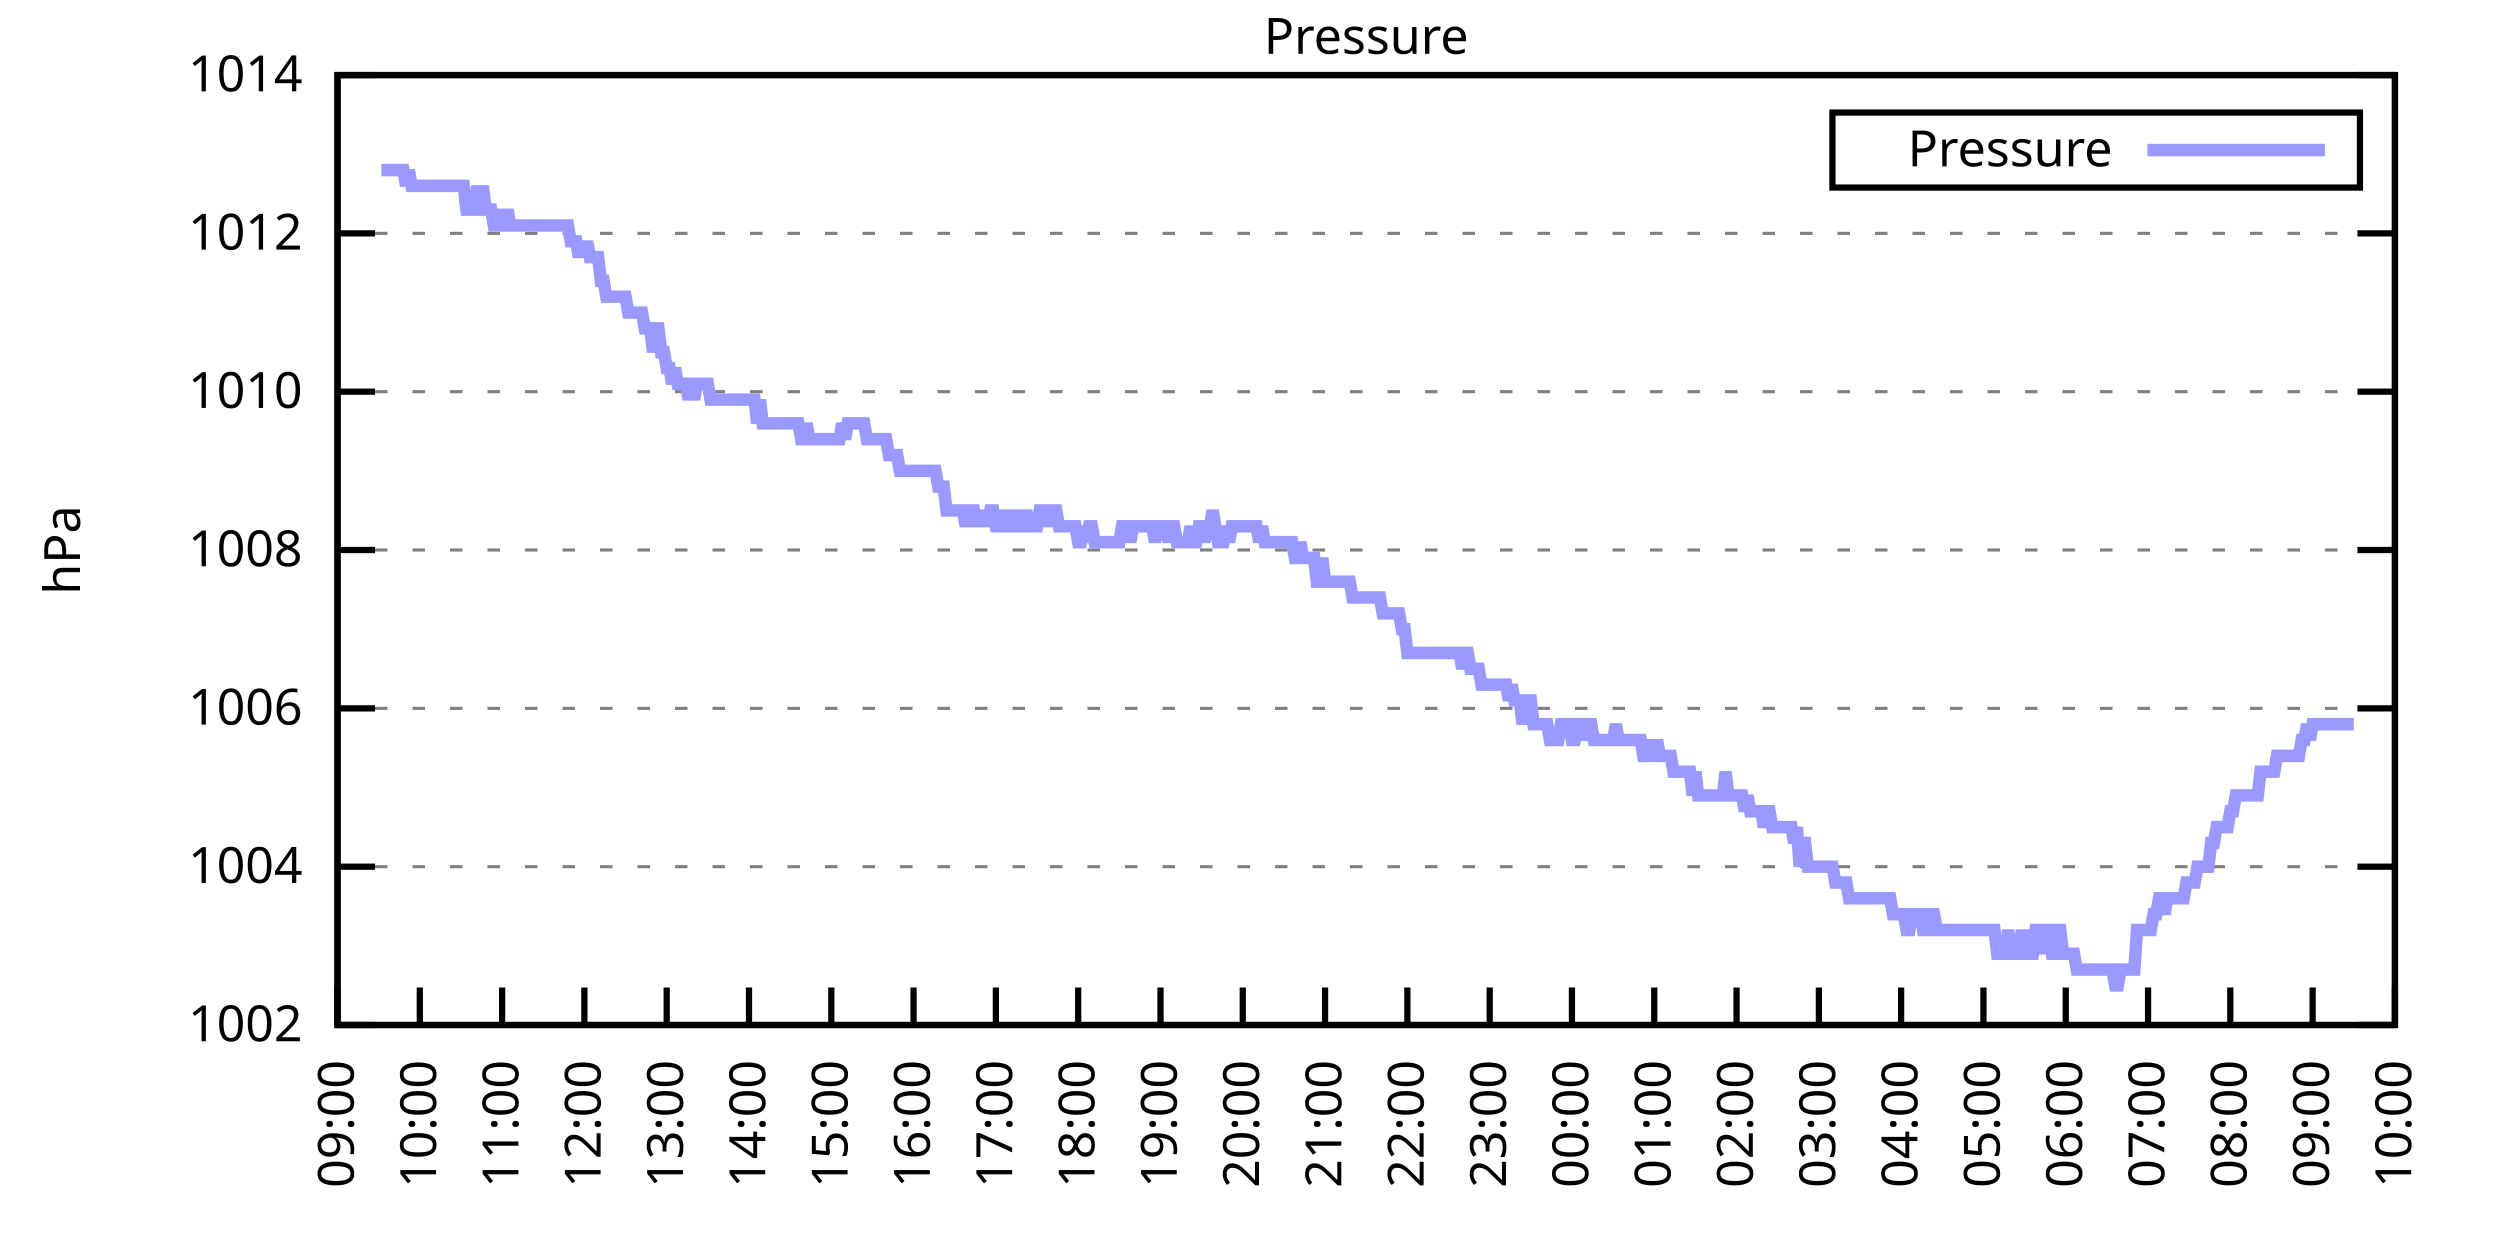
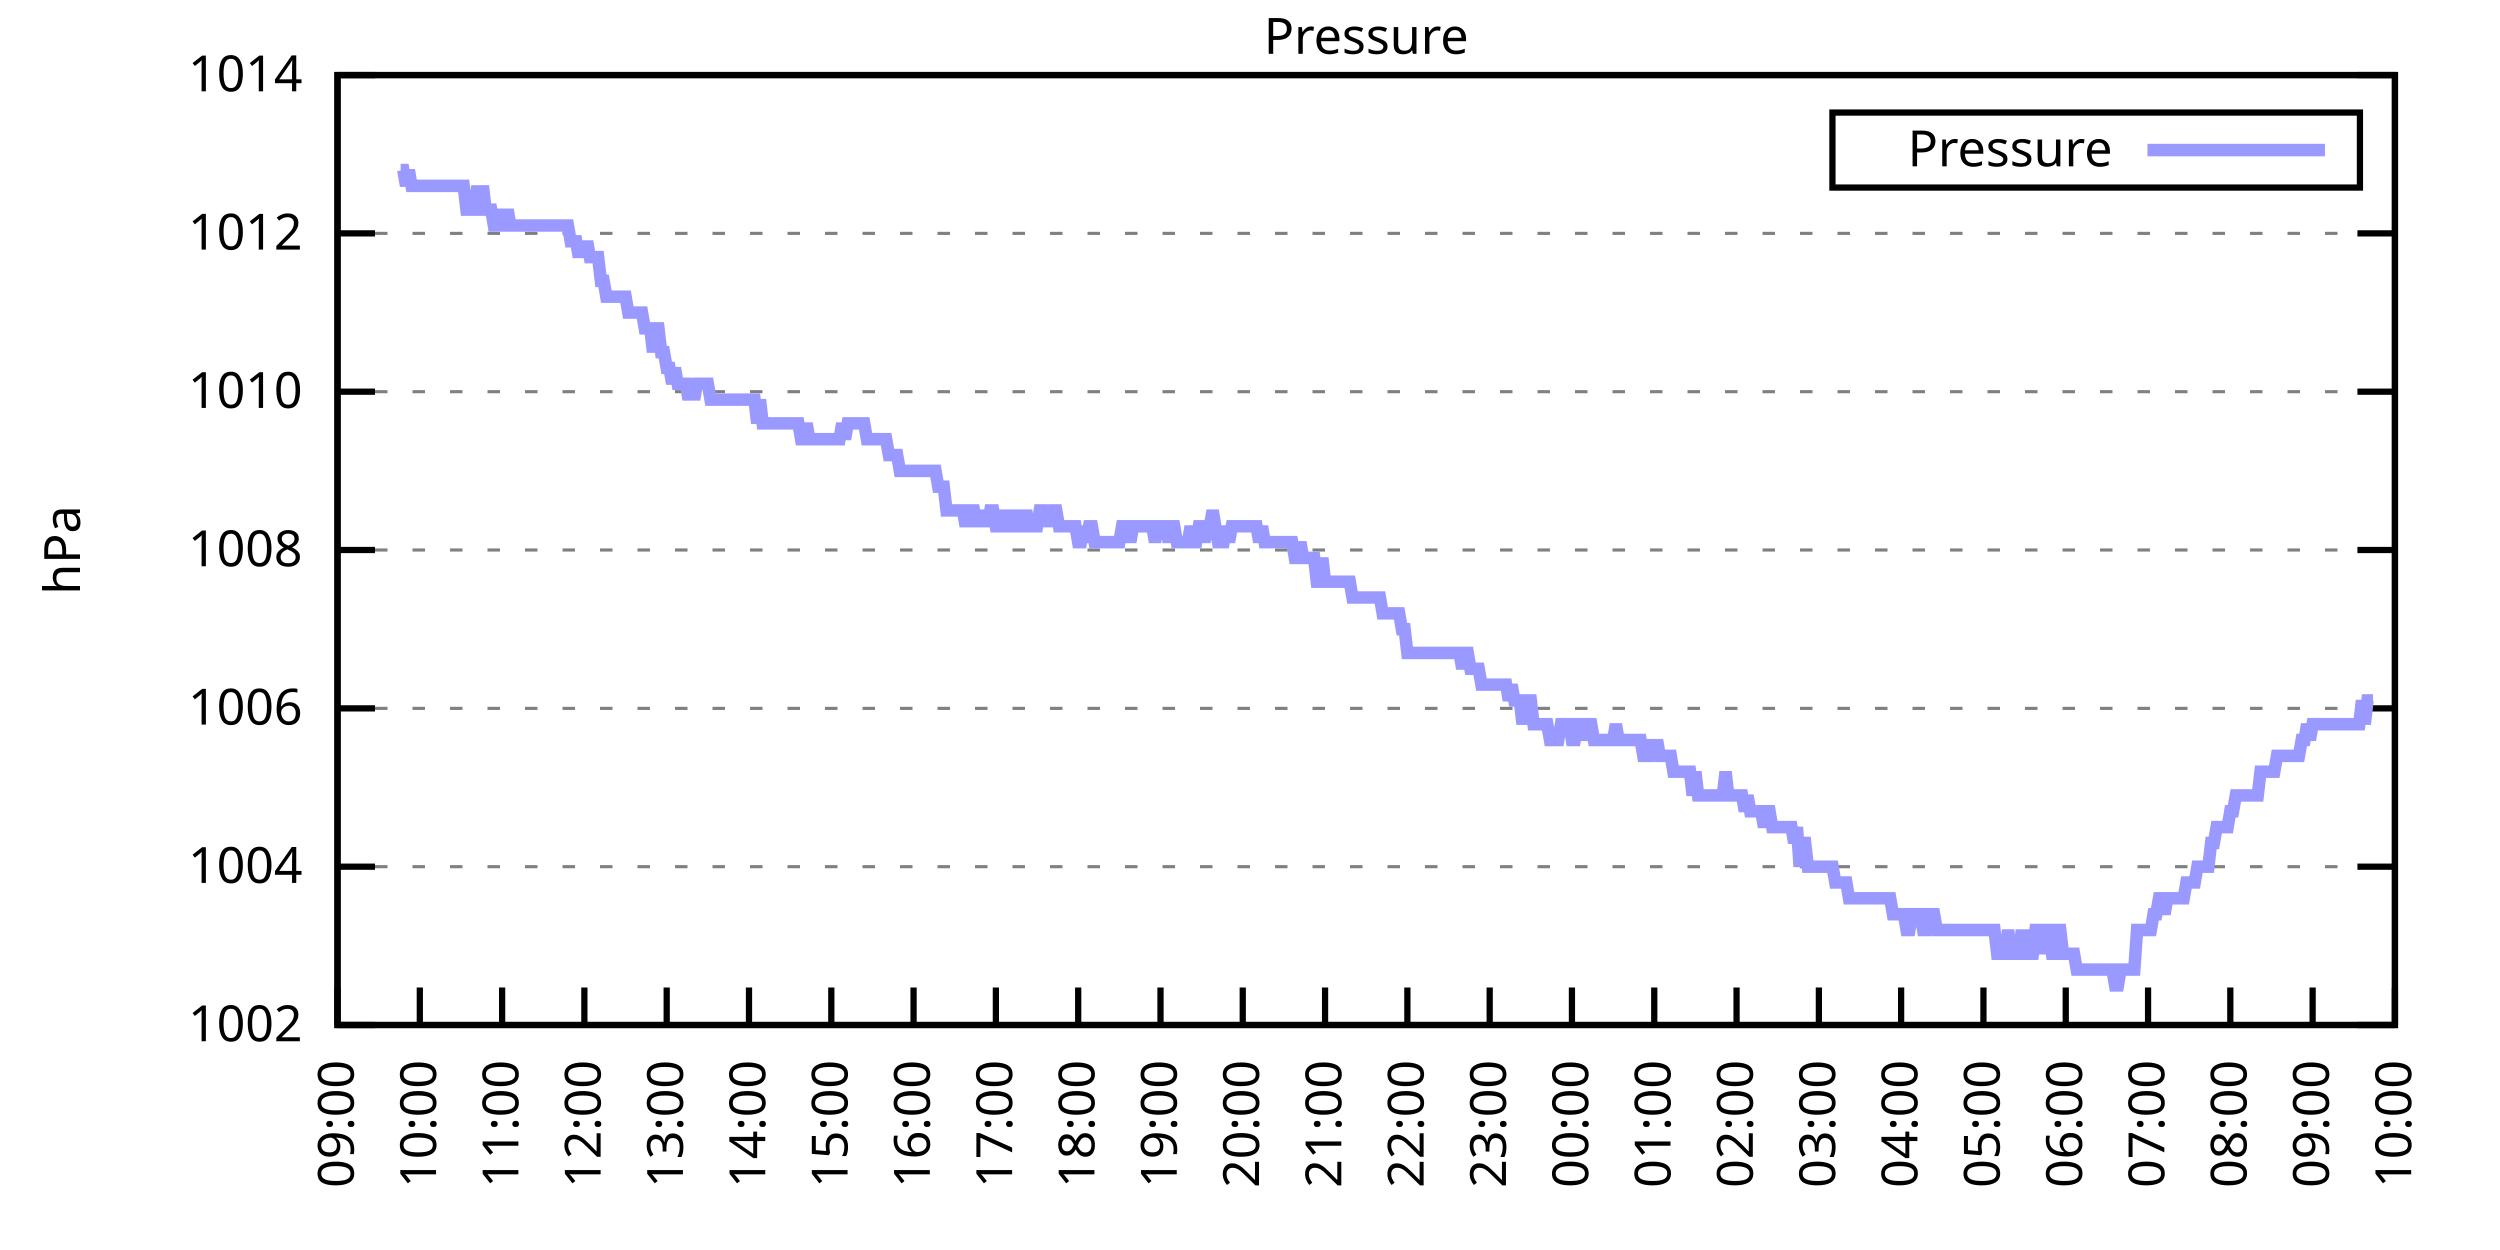
<svg xmlns="http://www.w3.org/2000/svg" xmlns:xlink="http://www.w3.org/1999/xlink" width="400" height="200" viewBox="0 0 400 200">
  <g id="gnuplot_canvas">
    <rect x="0" y="0" width="400" height="200" fill="none" />
    <defs>
      <circle id="gpDot" r="0.5" stroke-width="0.5" stroke="currentColor" />
      <path id="gpPt0" stroke-width="0.333" stroke="currentColor" d="M-1,0 h2 M0,-1 v2" />
      <path id="gpPt1" stroke-width="0.333" stroke="currentColor" d="M-1,-1 L1,1 M1,-1 L-1,1" />
      <path id="gpPt2" stroke-width="0.333" stroke="currentColor" d="M-1,0 L1,0 M0,-1 L0,1 M-1,-1 L1,1 M-1,1 L1,-1" />
      <rect id="gpPt3" stroke-width="0.333" stroke="currentColor" x="-1" y="-1" width="2" height="2" />
      <rect id="gpPt4" stroke-width="0.333" stroke="currentColor" fill="currentColor" x="-1" y="-1" width="2" height="2" />
      <circle id="gpPt5" stroke-width="0.333" stroke="currentColor" cx="0" cy="0" r="1" />
      <use xlink:href="#gpPt5" id="gpPt6" fill="currentColor" stroke="none" />
      <path id="gpPt7" stroke-width="0.333" stroke="currentColor" d="M0,-1.33 L-1.33,0.67 L1.33,0.67 z" />
      <use xlink:href="#gpPt7" id="gpPt8" fill="currentColor" stroke="none" />
      <use xlink:href="#gpPt7" id="gpPt9" stroke="currentColor" transform="rotate(180)" />
      <use xlink:href="#gpPt9" id="gpPt10" fill="currentColor" stroke="none" />
      <use xlink:href="#gpPt3" id="gpPt11" stroke="currentColor" transform="rotate(45)" />
      <use xlink:href="#gpPt11" id="gpPt12" fill="currentColor" stroke="none" />
      <path id="gpPt13" stroke-width="0.333" stroke="currentColor" d="M0,1.330 L1.265,0.411 L0.782,-1.067 L-0.782,-1.076 L-1.265,0.411 z" />
      <use xlink:href="#gpPt13" id="gpPt14" fill="currentColor" stroke="none" />
      <filter id="textbox" filterUnits="objectBoundingBox" x="0" y="0" height="1" width="1">
        <feFlood flood-color="white" flood-opacity="1" result="bgnd" />
        <feComposite in="SourceGraphic" in2="bgnd" operator="atop" />
      </filter>
      <filter id="greybox" filterUnits="objectBoundingBox" x="0" y="0" height="1" width="1">
        <feFlood flood-color="lightgrey" flood-opacity="1" result="grey" />
        <feComposite in="SourceGraphic" in2="grey" operator="atop" />
      </filter>
    </defs>
    <g fill="none" color="white" stroke="currentColor" stroke-width="1.00" stroke-linecap="butt" stroke-linejoin="miter">
</g>
    <g fill="none" color="black" stroke="currentColor" stroke-width="1.00" stroke-linecap="butt" stroke-linejoin="miter">
      <g stroke="none" shape-rendering="crispEdges">
        <polygon fill="rgb(255, 255, 255)" points="54.00,164.00 383.18,164.00 383.18,12.02 54.00,12.02 " />
      </g>
    </g>
    <g fill="none" color="black" stroke="currentColor" stroke-width="1.00" stroke-linecap="butt" stroke-linejoin="miter">
</g>
    <g fill="none" color="black" stroke="black" stroke-width="0.50" stroke-linecap="butt" stroke-linejoin="miter">
</g>
    <g fill="none" color="gray" stroke="currentColor" stroke-width="0.50" stroke-linecap="butt" stroke-linejoin="miter">
      <path stroke="gray" stroke-dasharray="2,4" class="gridline" d="M54.00,164.00 L383.19,164.00  " />
    </g>
    <g fill="none" color="gray" stroke="gray" stroke-width="1.00" stroke-linecap="butt" stroke-linejoin="miter">
</g>
    <g fill="none" color="black" stroke="currentColor" stroke-width="1.00" stroke-linecap="butt" stroke-linejoin="miter">
      <path stroke="black" d="M54.00,164.00 L60.00,164.00 M383.19,164.00 L377.19,164.00  " />
      <g transform="translate(48.40,166.60)" stroke="none" fill="black" font-family="Sans" font-size="8.00" text-anchor="end">
        <text>
          <tspan font-family="Sans"> 1002</tspan>
        </text>
      </g>
    </g>
    <g fill="none" color="black" stroke="currentColor" stroke-width="1.00" stroke-linecap="butt" stroke-linejoin="miter">
</g>
    <g fill="none" color="black" stroke="black" stroke-width="0.50" stroke-linecap="butt" stroke-linejoin="miter">
</g>
    <g fill="none" color="gray" stroke="currentColor" stroke-width="0.50" stroke-linecap="butt" stroke-linejoin="miter">
      <path stroke="gray" stroke-dasharray="2,4" class="gridline" d="M54.00,138.67 L383.19,138.67  " />
    </g>
    <g fill="none" color="gray" stroke="gray" stroke-width="1.00" stroke-linecap="butt" stroke-linejoin="miter">
</g>
    <g fill="none" color="black" stroke="currentColor" stroke-width="1.00" stroke-linecap="butt" stroke-linejoin="miter">
      <path stroke="black" d="M54.00,138.67 L60.00,138.67 M383.19,138.67 L377.19,138.67  " />
      <g transform="translate(48.40,141.27)" stroke="none" fill="black" font-family="Sans" font-size="8.00" text-anchor="end">
        <text>
          <tspan font-family="Sans"> 1004</tspan>
        </text>
      </g>
    </g>
    <g fill="none" color="black" stroke="currentColor" stroke-width="1.00" stroke-linecap="butt" stroke-linejoin="miter">
</g>
    <g fill="none" color="black" stroke="black" stroke-width="0.50" stroke-linecap="butt" stroke-linejoin="miter">
</g>
    <g fill="none" color="gray" stroke="currentColor" stroke-width="0.50" stroke-linecap="butt" stroke-linejoin="miter">
      <path stroke="gray" stroke-dasharray="2,4" class="gridline" d="M54.00,113.34 L383.19,113.34  " />
    </g>
    <g fill="none" color="gray" stroke="gray" stroke-width="1.00" stroke-linecap="butt" stroke-linejoin="miter">
</g>
    <g fill="none" color="black" stroke="currentColor" stroke-width="1.00" stroke-linecap="butt" stroke-linejoin="miter">
      <path stroke="black" d="M54.00,113.34 L60.00,113.34 M383.19,113.34 L377.19,113.34  " />
      <g transform="translate(48.40,115.94)" stroke="none" fill="black" font-family="Sans" font-size="8.00" text-anchor="end">
        <text>
          <tspan font-family="Sans"> 1006</tspan>
        </text>
      </g>
    </g>
    <g fill="none" color="black" stroke="currentColor" stroke-width="1.00" stroke-linecap="butt" stroke-linejoin="miter">
</g>
    <g fill="none" color="black" stroke="black" stroke-width="0.50" stroke-linecap="butt" stroke-linejoin="miter">
</g>
    <g fill="none" color="gray" stroke="currentColor" stroke-width="0.50" stroke-linecap="butt" stroke-linejoin="miter">
      <path stroke="gray" stroke-dasharray="2,4" class="gridline" d="M54.00,88.00 L383.19,88.00  " />
    </g>
    <g fill="none" color="gray" stroke="gray" stroke-width="1.00" stroke-linecap="butt" stroke-linejoin="miter">
</g>
    <g fill="none" color="black" stroke="currentColor" stroke-width="1.00" stroke-linecap="butt" stroke-linejoin="miter">
      <path stroke="black" d="M54.00,88.00 L60.00,88.00 M383.19,88.00 L377.19,88.00  " />
      <g transform="translate(48.40,90.60)" stroke="none" fill="black" font-family="Sans" font-size="8.00" text-anchor="end">
        <text>
          <tspan font-family="Sans"> 1008</tspan>
        </text>
      </g>
    </g>
    <g fill="none" color="black" stroke="currentColor" stroke-width="1.00" stroke-linecap="butt" stroke-linejoin="miter">
</g>
    <g fill="none" color="black" stroke="black" stroke-width="0.50" stroke-linecap="butt" stroke-linejoin="miter">
</g>
    <g fill="none" color="gray" stroke="currentColor" stroke-width="0.50" stroke-linecap="butt" stroke-linejoin="miter">
      <path stroke="gray" stroke-dasharray="2,4" class="gridline" d="M54.00,62.67 L383.19,62.67  " />
    </g>
    <g fill="none" color="gray" stroke="gray" stroke-width="1.00" stroke-linecap="butt" stroke-linejoin="miter">
</g>
    <g fill="none" color="black" stroke="currentColor" stroke-width="1.00" stroke-linecap="butt" stroke-linejoin="miter">
      <path stroke="black" d="M54.00,62.67 L60.00,62.67 M383.19,62.67 L377.19,62.67  " />
      <g transform="translate(48.40,65.27)" stroke="none" fill="black" font-family="Sans" font-size="8.00" text-anchor="end">
        <text>
          <tspan font-family="Sans"> 1010</tspan>
        </text>
      </g>
    </g>
    <g fill="none" color="black" stroke="currentColor" stroke-width="1.00" stroke-linecap="butt" stroke-linejoin="miter">
</g>
    <g fill="none" color="black" stroke="black" stroke-width="0.50" stroke-linecap="butt" stroke-linejoin="miter">
</g>
    <g fill="none" color="gray" stroke="currentColor" stroke-width="0.50" stroke-linecap="butt" stroke-linejoin="miter">
      <path stroke="gray" stroke-dasharray="2,4" class="gridline" d="M54.00,37.34 L383.19,37.34  " />
    </g>
    <g fill="none" color="gray" stroke="gray" stroke-width="1.00" stroke-linecap="butt" stroke-linejoin="miter">
</g>
    <g fill="none" color="black" stroke="currentColor" stroke-width="1.00" stroke-linecap="butt" stroke-linejoin="miter">
      <path stroke="black" d="M54.00,37.34 L60.00,37.34 M383.19,37.34 L377.19,37.34  " />
      <g transform="translate(48.40,39.94)" stroke="none" fill="black" font-family="Sans" font-size="8.00" text-anchor="end">
        <text>
          <tspan font-family="Sans"> 1012</tspan>
        </text>
      </g>
    </g>
    <g fill="none" color="black" stroke="currentColor" stroke-width="1.00" stroke-linecap="butt" stroke-linejoin="miter">
</g>
    <g fill="none" color="black" stroke="black" stroke-width="0.50" stroke-linecap="butt" stroke-linejoin="miter">
</g>
    <g fill="none" color="gray" stroke="currentColor" stroke-width="0.50" stroke-linecap="butt" stroke-linejoin="miter">
      <path stroke="gray" stroke-dasharray="2,4" class="gridline" d="M54.00,12.01 L383.19,12.01  " />
    </g>
    <g fill="none" color="gray" stroke="gray" stroke-width="1.00" stroke-linecap="butt" stroke-linejoin="miter">
</g>
    <g fill="none" color="black" stroke="currentColor" stroke-width="1.00" stroke-linecap="butt" stroke-linejoin="miter">
      <path stroke="black" d="M54.00,12.01 L60.00,12.01 M383.19,12.01 L377.19,12.01  " />
      <g transform="translate(48.40,14.61)" stroke="none" fill="black" font-family="Sans" font-size="8.00" text-anchor="end">
        <text>
          <tspan font-family="Sans"> 1014</tspan>
        </text>
      </g>
    </g>
    <g fill="none" color="black" stroke="currentColor" stroke-width="1.00" stroke-linecap="butt" stroke-linejoin="miter">
      <path stroke="black" d="M54.00,164.00 L54.00,158.00  " />
      <g transform="translate(56.60,169.60) rotate(270.00)" stroke="none" fill="black" font-family="Sans" font-size="8.00" text-anchor="end">
        <text>
          <tspan font-family="Sans">09:00</tspan>
        </text>
      </g>
    </g>
    <g fill="none" color="black" stroke="currentColor" stroke-width="1.00" stroke-linecap="butt" stroke-linejoin="miter">
      <path stroke="black" d="M67.17,164.00 L67.17,158.00  " />
      <g transform="translate(69.77,169.60) rotate(270.00)" stroke="none" fill="black" font-family="Sans" font-size="8.00" text-anchor="end">
        <text>
          <tspan font-family="Sans">10:00</tspan>
        </text>
      </g>
    </g>
    <g fill="none" color="black" stroke="currentColor" stroke-width="1.00" stroke-linecap="butt" stroke-linejoin="miter">
      <path stroke="black" d="M80.34,164.00 L80.34,158.00  " />
      <g transform="translate(82.94,169.60) rotate(270.00)" stroke="none" fill="black" font-family="Sans" font-size="8.00" text-anchor="end">
        <text>
          <tspan font-family="Sans">11:00</tspan>
        </text>
      </g>
    </g>
    <g fill="none" color="black" stroke="currentColor" stroke-width="1.00" stroke-linecap="butt" stroke-linejoin="miter">
      <path stroke="black" d="M93.50,164.00 L93.50,158.00  " />
      <g transform="translate(96.10,169.60) rotate(270.00)" stroke="none" fill="black" font-family="Sans" font-size="8.00" text-anchor="end">
        <text>
          <tspan font-family="Sans">12:00</tspan>
        </text>
      </g>
    </g>
    <g fill="none" color="black" stroke="currentColor" stroke-width="1.00" stroke-linecap="butt" stroke-linejoin="miter">
      <path stroke="black" d="M106.67,164.00 L106.67,158.00  " />
      <g transform="translate(109.27,169.60) rotate(270.00)" stroke="none" fill="black" font-family="Sans" font-size="8.00" text-anchor="end">
        <text>
          <tspan font-family="Sans">13:00</tspan>
        </text>
      </g>
    </g>
    <g fill="none" color="black" stroke="currentColor" stroke-width="1.00" stroke-linecap="butt" stroke-linejoin="miter">
      <path stroke="black" d="M119.84,164.00 L119.84,158.00  " />
      <g transform="translate(122.44,169.60) rotate(270.00)" stroke="none" fill="black" font-family="Sans" font-size="8.00" text-anchor="end">
        <text>
          <tspan font-family="Sans">14:00</tspan>
        </text>
      </g>
    </g>
    <g fill="none" color="black" stroke="currentColor" stroke-width="1.00" stroke-linecap="butt" stroke-linejoin="miter">
      <path stroke="black" d="M133.01,164.00 L133.01,158.00  " />
      <g transform="translate(135.61,169.60) rotate(270.00)" stroke="none" fill="black" font-family="Sans" font-size="8.00" text-anchor="end">
        <text>
          <tspan font-family="Sans">15:00</tspan>
        </text>
      </g>
    </g>
    <g fill="none" color="black" stroke="currentColor" stroke-width="1.00" stroke-linecap="butt" stroke-linejoin="miter">
      <path stroke="black" d="M146.17,164.00 L146.17,158.00  " />
      <g transform="translate(148.77,169.60) rotate(270.00)" stroke="none" fill="black" font-family="Sans" font-size="8.00" text-anchor="end">
        <text>
          <tspan font-family="Sans">16:00</tspan>
        </text>
      </g>
    </g>
    <g fill="none" color="black" stroke="currentColor" stroke-width="1.00" stroke-linecap="butt" stroke-linejoin="miter">
      <path stroke="black" d="M159.34,164.00 L159.34,158.00  " />
      <g transform="translate(161.94,169.60) rotate(270.00)" stroke="none" fill="black" font-family="Sans" font-size="8.00" text-anchor="end">
        <text>
          <tspan font-family="Sans">17:00</tspan>
        </text>
      </g>
    </g>
    <g fill="none" color="black" stroke="currentColor" stroke-width="1.00" stroke-linecap="butt" stroke-linejoin="miter">
      <path stroke="black" d="M172.51,164.00 L172.51,158.00  " />
      <g transform="translate(175.11,169.60) rotate(270.00)" stroke="none" fill="black" font-family="Sans" font-size="8.00" text-anchor="end">
        <text>
          <tspan font-family="Sans">18:00</tspan>
        </text>
      </g>
    </g>
    <g fill="none" color="black" stroke="currentColor" stroke-width="1.00" stroke-linecap="butt" stroke-linejoin="miter">
      <path stroke="black" d="M185.68,164.00 L185.68,158.00  " />
      <g transform="translate(188.28,169.60) rotate(270.00)" stroke="none" fill="black" font-family="Sans" font-size="8.00" text-anchor="end">
        <text>
          <tspan font-family="Sans">19:00</tspan>
        </text>
      </g>
    </g>
    <g fill="none" color="black" stroke="currentColor" stroke-width="1.00" stroke-linecap="butt" stroke-linejoin="miter">
      <path stroke="black" d="M198.84,164.00 L198.84,158.00  " />
      <g transform="translate(201.44,169.60) rotate(270.00)" stroke="none" fill="black" font-family="Sans" font-size="8.00" text-anchor="end">
        <text>
          <tspan font-family="Sans">20:00</tspan>
        </text>
      </g>
    </g>
    <g fill="none" color="black" stroke="currentColor" stroke-width="1.00" stroke-linecap="butt" stroke-linejoin="miter">
      <path stroke="black" d="M212.01,164.00 L212.01,158.00  " />
      <g transform="translate(214.61,169.60) rotate(270.00)" stroke="none" fill="black" font-family="Sans" font-size="8.00" text-anchor="end">
        <text>
          <tspan font-family="Sans">21:00</tspan>
        </text>
      </g>
    </g>
    <g fill="none" color="black" stroke="currentColor" stroke-width="1.00" stroke-linecap="butt" stroke-linejoin="miter">
      <path stroke="black" d="M225.18,164.00 L225.18,158.00  " />
      <g transform="translate(227.78,169.60) rotate(270.00)" stroke="none" fill="black" font-family="Sans" font-size="8.00" text-anchor="end">
        <text>
          <tspan font-family="Sans">22:00</tspan>
        </text>
      </g>
    </g>
    <g fill="none" color="black" stroke="currentColor" stroke-width="1.00" stroke-linecap="butt" stroke-linejoin="miter">
      <path stroke="black" d="M238.35,164.00 L238.35,158.00  " />
      <g transform="translate(240.95,169.60) rotate(270.00)" stroke="none" fill="black" font-family="Sans" font-size="8.00" text-anchor="end">
        <text>
          <tspan font-family="Sans">23:00</tspan>
        </text>
      </g>
    </g>
    <g fill="none" color="black" stroke="currentColor" stroke-width="1.00" stroke-linecap="butt" stroke-linejoin="miter">
      <path stroke="black" d="M251.51,164.00 L251.51,158.00  " />
      <g transform="translate(254.11,169.60) rotate(270.00)" stroke="none" fill="black" font-family="Sans" font-size="8.00" text-anchor="end">
        <text>
          <tspan font-family="Sans">00:00</tspan>
        </text>
      </g>
    </g>
    <g fill="none" color="black" stroke="currentColor" stroke-width="1.00" stroke-linecap="butt" stroke-linejoin="miter">
      <path stroke="black" d="M264.68,164.00 L264.68,158.00  " />
      <g transform="translate(267.28,169.60) rotate(270.00)" stroke="none" fill="black" font-family="Sans" font-size="8.00" text-anchor="end">
        <text>
          <tspan font-family="Sans">01:00</tspan>
        </text>
      </g>
    </g>
    <g fill="none" color="black" stroke="currentColor" stroke-width="1.00" stroke-linecap="butt" stroke-linejoin="miter">
      <path stroke="black" d="M277.85,164.00 L277.85,158.00  " />
      <g transform="translate(280.45,169.60) rotate(270.00)" stroke="none" fill="black" font-family="Sans" font-size="8.00" text-anchor="end">
        <text>
          <tspan font-family="Sans">02:00</tspan>
        </text>
      </g>
    </g>
    <g fill="none" color="black" stroke="currentColor" stroke-width="1.00" stroke-linecap="butt" stroke-linejoin="miter">
      <path stroke="black" d="M291.02,164.00 L291.02,158.00  " />
      <g transform="translate(293.62,169.60) rotate(270.00)" stroke="none" fill="black" font-family="Sans" font-size="8.00" text-anchor="end">
        <text>
          <tspan font-family="Sans">03:00</tspan>
        </text>
      </g>
    </g>
    <g fill="none" color="black" stroke="currentColor" stroke-width="1.00" stroke-linecap="butt" stroke-linejoin="miter">
      <path stroke="black" d="M304.18,164.00 L304.18,158.00  " />
      <g transform="translate(306.78,169.60) rotate(270.00)" stroke="none" fill="black" font-family="Sans" font-size="8.00" text-anchor="end">
        <text>
          <tspan font-family="Sans">04:00</tspan>
        </text>
      </g>
    </g>
    <g fill="none" color="black" stroke="currentColor" stroke-width="1.00" stroke-linecap="butt" stroke-linejoin="miter">
      <path stroke="black" d="M317.35,164.00 L317.35,158.00  " />
      <g transform="translate(319.95,169.60) rotate(270.00)" stroke="none" fill="black" font-family="Sans" font-size="8.00" text-anchor="end">
        <text>
          <tspan font-family="Sans">05:00</tspan>
        </text>
      </g>
    </g>
    <g fill="none" color="black" stroke="currentColor" stroke-width="1.00" stroke-linecap="butt" stroke-linejoin="miter">
      <path stroke="black" d="M330.52,164.00 L330.52,158.00  " />
      <g transform="translate(333.12,169.60) rotate(270.00)" stroke="none" fill="black" font-family="Sans" font-size="8.00" text-anchor="end">
        <text>
          <tspan font-family="Sans">06:00</tspan>
        </text>
      </g>
    </g>
    <g fill="none" color="black" stroke="currentColor" stroke-width="1.00" stroke-linecap="butt" stroke-linejoin="miter">
      <path stroke="black" d="M343.69,164.00 L343.69,158.00  " />
      <g transform="translate(346.29,169.60) rotate(270.00)" stroke="none" fill="black" font-family="Sans" font-size="8.00" text-anchor="end">
        <text>
          <tspan font-family="Sans">07:00</tspan>
        </text>
      </g>
    </g>
    <g fill="none" color="black" stroke="currentColor" stroke-width="1.00" stroke-linecap="butt" stroke-linejoin="miter">
      <path stroke="black" d="M356.85,164.00 L356.85,158.00  " />
      <g transform="translate(359.45,169.60) rotate(270.00)" stroke="none" fill="black" font-family="Sans" font-size="8.00" text-anchor="end">
        <text>
          <tspan font-family="Sans">08:00</tspan>
        </text>
      </g>
    </g>
    <g fill="none" color="black" stroke="currentColor" stroke-width="1.00" stroke-linecap="butt" stroke-linejoin="miter">
      <path stroke="black" d="M370.02,164.00 L370.02,158.00  " />
      <g transform="translate(372.62,169.60) rotate(270.00)" stroke="none" fill="black" font-family="Sans" font-size="8.00" text-anchor="end">
        <text>
          <tspan font-family="Sans">09:00</tspan>
        </text>
      </g>
    </g>
    <g fill="none" color="black" stroke="currentColor" stroke-width="1.00" stroke-linecap="butt" stroke-linejoin="miter">
      <path stroke="black" d="M383.19,164.00 L383.19,158.00  " />
      <g transform="translate(385.79,169.60) rotate(270.00)" stroke="none" fill="black" font-family="Sans" font-size="8.00" text-anchor="end">
        <text>
          <tspan font-family="Sans">10:00</tspan>
        </text>
      </g>
    </g>
    <g fill="none" color="black" stroke="currentColor" stroke-width="1.00" stroke-linecap="butt" stroke-linejoin="miter">
</g>
    <g fill="none" color="black" stroke="currentColor" stroke-width="1.00" stroke-linecap="butt" stroke-linejoin="miter">
      <path stroke="black" d="M54.00,12.01 L54.00,164.00 L383.19,164.00 L383.19,12.01 L54.00,12.01 Z  " />
    </g>
    <g fill="none" color="black" stroke="currentColor" stroke-width="1.00" stroke-linecap="butt" stroke-linejoin="miter">
</g>
    <g fill="none" color="black" stroke="currentColor" stroke-width="1.00" stroke-linecap="butt" stroke-linejoin="miter">
      <path stroke="black" d="M293.19,30.01 L293.19,18.01 L377.59,18.01 L377.59,30.01 L293.19,30.01 Z  " />
    </g>
    <g id="Pressure_plot_1">
      <g fill="none" color="white" stroke="black" stroke-width="2.00" stroke-linecap="butt" stroke-linejoin="miter">
</g>
      <g fill="none" color="black" stroke="currentColor" stroke-width="2.00" stroke-linecap="butt" stroke-linejoin="miter">
        <g transform="translate(337.99,26.61)" stroke="none" fill="black" font-family="Sans" font-size="8.00" text-anchor="end">
          <text>
            <tspan font-family="Sans">Pressure</tspan>
          </text>
        </g>
      </g>
      <g fill="none" color="black" stroke="currentColor" stroke-width="2.00" stroke-linecap="butt" stroke-linejoin="miter">
-         <path stroke="rgb(153, 153, 255)" d="M343.59,24.01 L371.99,24.01 M61.02,27.21 L61.46,27.21 L61.90,27.21 L62.34,27.21 L62.78,27.21 L63.22,27.21   L63.66,27.21 L64.10,27.21 L64.53,27.21 L64.97,29.74 L65.41,27.21 L65.85,29.74 L66.29,29.74 L66.73,29.74   L67.17,29.74 L67.61,29.74 L68.05,29.74 L68.48,29.74 L68.92,29.74 L69.36,29.74 L69.80,29.74 L70.24,29.74   L70.68,29.74 L71.12,29.74 L71.56,29.74 L72.00,29.74 L72.43,29.74 L72.87,29.74 L73.31,29.74 L73.75,29.74   L74.19,29.74 L74.63,33.54 L75.07,33.54 L75.51,33.54 L75.95,33.54 L76.38,29.74 L76.82,33.54 L77.26,29.74   L77.70,33.54 L78.14,33.54 L78.58,33.54 L79.02,36.08 L79.46,36.08 L79.90,33.54 L80.34,36.08 L80.77,36.08   L81.21,33.54 L81.65,36.08 L82.09,36.08 L82.53,36.08 L82.97,36.08 L83.41,36.08 L83.85,36.08 L84.29,36.08   L84.72,36.08 L85.16,36.08 L85.60,36.08 L86.04,36.08 L86.48,36.08 L86.92,36.08 L87.36,36.08 L87.80,36.08   L88.24,36.08 L88.67,36.08 L89.11,36.08 L89.55,36.08 L89.99,36.08 L90.43,36.08 L90.87,36.08 L91.31,38.61   L91.75,38.61 L92.19,38.61 L92.62,41.14 L93.06,38.61 L93.50,41.14 L93.94,38.61 L94.38,41.14 L94.82,41.14   L95.26,41.14 L95.70,41.14 L96.14,44.94 L96.58,44.94 L97.01,47.47 L97.45,47.47 L97.89,47.47 L98.33,47.47   L98.77,47.47 L99.21,47.47 L99.65,47.47 L100.09,47.47 L100.53,50.01 L100.96,50.01 L101.40,50.01 L101.84,50.01   L102.28,50.01 L102.72,50.01 L103.16,52.54 L103.60,52.54 L104.04,52.54 L104.48,56.34 L104.91,52.54 L105.35,52.54   L105.79,56.34 L106.23,56.34 L106.67,58.87 L107.11,58.87 L107.55,61.41 L107.99,58.87 L108.43,61.41 L108.87,61.41   L109.30,61.41 L109.74,61.41 L110.18,63.94 L110.62,61.41 L111.06,63.94 L111.50,61.41 L111.94,61.41 L112.38,61.41   L112.82,61.41 L113.25,61.41 L113.69,63.94 L114.13,63.94 L114.57,63.94 L115.01,63.94 L115.45,63.94 L115.89,63.94   L116.33,63.94 L116.77,63.94 L117.20,63.94 L117.64,63.94 L118.08,63.94 L118.52,63.94 L118.96,63.94 L119.40,63.94   L119.84,63.94 L120.28,63.94 L120.72,63.94 L121.15,67.74 L121.59,63.94 L122.03,67.74 L122.47,67.74 L122.91,67.74   L123.35,67.74 L123.79,67.74 L124.23,67.74 L124.67,67.74 L125.11,67.74 L125.54,67.74 L125.98,67.74 L126.42,67.74   L126.86,67.74 L127.30,67.74 L127.74,67.74 L128.18,70.27 L128.62,70.27 L129.06,67.74 L129.49,70.27 L129.93,70.27   L130.37,70.27 L130.81,70.27 L131.25,70.27 L131.69,70.27 L132.13,70.27 L132.57,70.27 L133.01,70.27 L133.44,70.27   L133.88,70.27 L134.32,70.27 L134.76,67.74 L135.20,70.27 L135.64,67.74 L136.08,67.74 L136.52,67.74 L136.96,67.74   L137.39,67.74 L137.83,67.74 L138.27,67.74 L138.71,70.27 L139.15,70.27 L139.59,70.27 L140.03,70.27 L140.47,70.27   L140.91,70.27 L141.35,70.27 L141.78,70.27 L142.22,72.81 L142.66,72.81 L143.10,72.81 L143.54,72.81 L143.98,75.34   L144.42,75.34 L144.86,75.34 L145.30,75.34 L145.73,75.34 L146.17,75.34 L146.61,75.34 L147.05,75.34 L147.49,75.34   L147.93,75.34 L148.37,75.34 L148.81,75.34 L149.25,75.34 L149.68,75.34 L150.12,77.87 L150.56,77.87 L151.00,77.87   L151.44,81.67 L151.88,81.67 L152.32,81.67 L152.76,81.67 L153.20,81.67 L153.63,81.67 L154.07,81.67 L154.51,84.21   L154.95,81.67 L155.39,81.67 L155.83,81.67 L156.27,84.21 L156.71,81.67 L157.15,84.21 L157.59,81.67 L158.02,84.21   L158.46,81.67 L158.90,81.67 L159.34,84.21 L159.78,84.21 L160.22,84.21 L160.66,81.67 L161.10,84.21 L161.54,84.21   L161.97,84.21 L162.41,81.67 L162.85,84.21 L163.29,84.21 L163.73,84.21 L164.17,81.67 L164.61,84.21 L165.05,84.21   L165.49,84.21 L165.92,84.21 L166.36,81.67 L166.80,81.67 L167.24,84.21 L167.68,81.67 L168.12,84.21 L168.56,81.67   L169.00,81.67 L169.44,84.21 L169.87,84.21 L170.31,84.21 L170.75,84.21 L171.19,84.21 L171.63,84.21 L172.07,84.21   L172.51,86.74 L172.95,86.74 L173.39,84.21 L173.83,86.74 L174.26,84.21 L174.70,84.21 L175.14,86.74 L175.58,86.74   L176.02,86.74 L176.46,86.74 L176.90,86.74 L177.34,86.74 L177.78,86.74 L178.21,86.74 L178.65,86.74 L179.09,86.74   L179.53,84.21 L179.97,84.21 L180.41,84.21 L180.85,86.74 L181.29,84.21 L181.73,84.21 L182.16,84.21 L182.60,84.21   L183.04,84.21 L183.48,84.21 L183.92,84.21 L184.36,84.21 L184.80,86.74 L185.24,84.21 L185.68,84.21 L186.11,84.21   L186.55,84.21 L186.99,86.74 L187.43,84.21 L187.87,84.21 L188.31,86.74 L188.75,86.74 L189.19,86.74 L189.63,86.74   L190.07,86.74 L190.50,84.21 L190.94,86.74 L191.38,86.74 L191.82,84.21 L192.26,84.21 L192.70,86.74 L193.14,84.21   L193.58,84.21 L194.02,81.67 L194.45,84.21 L194.89,86.74 L195.33,86.74 L195.77,86.74 L196.21,84.21 L196.65,86.74   L197.09,84.21 L197.53,84.21 L197.97,84.21 L198.40,84.21 L198.84,84.21 L199.28,84.21 L199.72,84.21 L200.16,84.21   L200.60,84.21 L201.04,84.21 L201.48,86.74 L201.92,84.21 L202.35,86.74 L202.79,86.74 L203.23,86.74 L203.67,86.74   L204.11,86.74 L204.55,86.74 L204.99,86.74 L205.43,86.74 L205.87,86.74 L206.31,86.74 L206.74,86.74 L207.18,89.27   L207.62,89.27 L208.06,86.74 L208.50,89.27 L208.94,89.27 L209.38,89.27 L209.82,89.27 L210.26,89.27 L210.69,93.07   L211.13,93.07 L211.57,89.27 L212.01,93.07 L212.45,93.07 L212.89,93.07 L213.33,93.07 L213.77,93.07 L214.21,93.07   L214.64,93.07 L215.08,93.07 L215.52,93.07 L215.96,93.07 L216.40,95.60 L216.84,95.60 L217.28,95.60 L217.72,95.60   L218.16,95.60 L218.60,95.60 L219.03,95.60 L219.47,95.60 L219.91,95.60 L220.35,95.60 L220.79,95.60 L221.23,98.14   L221.67,98.14 L222.11,98.14 L222.55,98.14 L222.98,98.14 L223.42,98.14 L223.86,98.14 L224.30,100.67 L224.74,100.67   L225.18,104.47 L225.62,104.47 L226.06,104.47 L226.50,104.47 L226.93,104.47 L227.37,104.47 L227.81,104.47 L228.25,104.47   L228.69,104.47 L229.13,104.47 L229.57,104.47 L230.01,104.47 L230.45,104.47 L230.88,104.47 L231.32,104.47 L231.76,104.47   L232.20,104.47 L232.64,104.47 L233.08,104.47 L233.52,104.47 L233.96,107.00 L234.40,104.47 L234.84,104.47 L235.27,107.00   L235.71,107.00 L236.15,107.00 L236.59,107.00 L237.03,109.54 L237.47,109.54 L237.91,109.54 L238.35,109.54 L238.79,109.54   L239.22,109.54 L239.66,109.54 L240.10,109.54 L240.54,109.54 L240.98,109.54 L241.42,112.07 L241.86,109.54 L242.30,112.07   L242.74,112.07 L243.17,112.07 L243.61,115.87 L244.05,112.07 L244.49,112.07 L244.93,112.07 L245.37,115.87 L245.81,115.87   L246.25,115.87 L246.69,115.87 L247.12,115.87 L247.56,115.87 L248.00,118.40 L248.44,118.40 L248.88,118.40 L249.32,118.40   L249.76,115.87 L250.20,115.87 L250.64,115.87 L251.08,115.87 L251.51,118.40 L251.95,118.40 L252.39,115.87 L252.83,115.87   L253.27,115.87 L253.71,118.40 L254.15,115.87 L254.59,115.87 L255.03,118.40 L255.46,118.40 L255.90,118.40 L256.34,118.40   L256.78,118.40 L257.22,118.40 L257.66,118.40 L258.10,118.40 L258.54,115.87 L258.98,118.40 L259.41,118.40 L259.85,118.40   L260.29,118.40 L260.73,118.40 L261.17,118.40 L261.61,118.40 L262.05,118.40 L262.49,118.40 L262.93,120.94 L263.36,120.94   L263.80,120.94 L264.24,118.40 L264.68,120.94 L265.12,118.40 L265.56,120.94 L266.00,120.94 L266.44,120.94 L266.88,120.94   L267.32,120.94 L267.75,123.47 L268.19,123.47 L268.63,123.47 L269.07,123.47 L269.51,123.47 L269.95,123.47 L270.39,123.47   L270.83,127.27 L271.27,123.47 L271.70,127.27 L272.14,127.27 L272.58,127.27 L273.02,127.27 L273.46,127.27 L273.90,127.27   L274.34,127.27 L274.78,127.27 L275.22,127.27 L275.65,127.27 L276.09,123.47 L276.53,127.27 L276.97,127.27 L277.41,127.27   L277.85,127.27 L278.29,127.27 L278.73,127.27 L279.17,129.80 L279.60,127.27 L280.04,129.80 L280.48,129.80 L280.92,129.80   L281.36,129.80 L281.80,129.80 L282.24,132.34 L282.68,129.80 L283.12,129.80 L283.56,132.34 L283.99,132.34 L284.43,132.34   L284.87,132.34 L285.31,132.34 L285.75,132.34 L286.19,132.34 L286.63,132.34 L287.07,134.87 L287.51,132.34 L287.94,138.67   L288.38,134.87 L288.82,134.87 L289.26,138.67 L289.70,138.67 L290.14,138.67 L290.58,138.67 L291.02,138.67 L291.46,138.67   L291.89,138.67 L292.33,138.67 L292.77,138.67 L293.21,138.67 L293.65,141.20 L294.09,141.20 L294.53,141.20 L294.97,141.20   L295.41,141.20 L295.84,143.73 L296.28,143.73 L296.72,143.73 L297.16,143.73 L297.60,143.73 L298.04,143.73 L298.48,143.73   L298.92,143.73 L299.36,143.73 L299.80,143.73 L300.23,143.73 L300.67,143.73 L301.11,143.73 L301.55,143.73 L301.99,143.73   L302.43,143.73 L302.87,146.27 L303.31,146.27 L303.75,146.27 L304.18,146.27 L304.62,146.27 L305.06,148.80 L305.50,148.80   L305.94,146.27 L306.38,146.27 L306.82,146.27 L307.26,146.27 L307.70,148.80 L308.13,148.80 L308.57,146.27 L309.01,146.27   L309.45,146.27 L309.89,148.80 L310.33,148.80 L310.77,148.80 L311.21,148.80 L311.65,148.80 L312.08,148.80 L312.52,148.80   L312.96,148.80 L313.40,148.80 L313.84,148.80 L314.28,148.80 L314.72,148.80 L315.16,148.80 L315.60,148.80 L316.04,148.80   L316.47,148.80 L316.91,148.80 L317.35,148.80 L317.79,148.80 L318.23,148.80 L318.67,148.80 L319.11,148.80 L319.55,152.60   L319.99,152.60 L320.42,152.60 L320.86,152.60 L321.30,148.80 L321.74,152.60 L322.18,152.60 L322.62,152.60 L323.06,152.60   L323.50,148.80 L323.94,152.60 L324.37,148.80 L324.81,152.60 L325.25,152.60 L325.69,148.80 L326.13,148.80 L326.57,152.60   L327.01,148.80 L327.45,148.80 L327.89,148.80 L328.33,152.60 L328.76,152.60 L329.20,148.80 L329.64,148.80 L330.08,152.60   L330.52,152.60 L330.96,152.60 L331.40,152.60 L331.84,152.60 L332.28,155.13 L332.71,155.13 L333.15,155.13 L333.59,155.13   L334.03,155.13 L334.47,155.13 L334.91,155.13 L335.35,155.13 L335.79,155.13 L336.23,155.13 L336.66,155.13 L337.10,155.13   L337.54,155.13 L337.98,155.13 L338.42,157.67 L338.86,157.67 L339.30,155.13 L339.74,155.13 L340.18,155.13 L340.61,155.13   L341.05,155.13 L341.49,155.13 L341.93,148.80 L342.37,148.80 L342.81,148.80 L343.25,148.80 L343.69,148.80 L344.13,148.80   L344.57,146.27 L345.00,146.27 L345.44,143.73 L345.88,143.73 L346.32,146.27 L346.76,143.73 L347.20,143.73 L347.64,143.73   L348.08,143.73 L348.52,143.73 L348.95,143.73 L349.39,143.73 L349.83,141.20 L350.27,141.20 L350.71,141.20 L351.15,141.20   L351.59,138.67 L352.03,138.67 L352.47,138.67 L352.90,138.67 L353.34,138.67 L353.78,134.87 L354.22,134.87 L354.66,132.34   L355.10,132.34 L355.54,132.34 L355.98,132.34 L356.42,132.34 L356.85,129.80 L357.29,129.80 L357.73,127.27 L358.17,127.27   L358.61,127.27 L359.05,127.27 L359.49,127.27 L359.93,127.27 L360.37,127.27 L360.81,127.27 L361.24,127.27 L361.68,123.47   L362.12,123.47 L362.56,123.47 L363.00,123.47 L363.44,123.47 L363.88,123.47 L364.32,120.94 L364.76,120.94 L365.19,120.94   L365.63,120.94 L366.07,120.94 L366.51,120.94 L366.95,120.94 L367.39,120.94 L367.83,120.94 L368.27,118.40 L368.71,118.40   L369.14,115.87 L369.58,118.40 L370.02,115.87 L370.46,115.87 L370.90,115.87 L371.34,115.87 L371.78,115.87 L372.22,115.87   L372.66,115.87 L373.09,115.87 L373.53,115.87 L373.97,115.87 L374.41,115.87 L374.85,115.87 L375.29,115.87 L375.73,115.87   L376.17,115.87 L376.61,115.87  " />
+         <path stroke="rgb(153, 153, 255)" d="M343.59,24.01 L371.99,24.01 M64.10,27.21 L64.53,27.21 L64.97,29.74 L65.41,27.21 L65.85,29.74 L66.29,29.74   L66.73,29.74 L67.17,29.74 L67.61,29.74 L68.05,29.74 L68.48,29.74 L68.92,29.74 L69.36,29.74 L69.80,29.74   L70.24,29.74 L70.68,29.74 L71.12,29.74 L71.56,29.74 L72.00,29.74 L72.43,29.74 L72.87,29.74 L73.31,29.74   L73.75,29.74 L74.19,29.74 L74.63,33.54 L75.07,33.54 L75.51,33.54 L75.95,33.54 L76.38,29.74 L76.82,33.54   L77.26,29.74 L77.70,33.54 L78.14,33.54 L78.58,33.54 L79.02,36.08 L79.46,36.08 L79.90,33.54 L80.34,36.08   L80.77,36.08 L81.21,33.54 L81.65,36.08 L82.09,36.08 L82.53,36.08 L82.97,36.08 L83.41,36.08 L83.85,36.08   L84.29,36.08 L84.72,36.08 L85.16,36.08 L85.60,36.08 L86.04,36.08 L86.48,36.08 L86.92,36.08 L87.36,36.08   L87.80,36.08 L88.24,36.08 L88.67,36.08 L89.11,36.08 L89.55,36.08 L89.99,36.08 L90.43,36.08 L90.87,36.08   L91.31,38.61 L91.75,38.61 L92.19,38.61 L92.62,41.14 L93.06,38.61 L93.50,41.14 L93.94,38.61 L94.38,41.14   L94.82,41.14 L95.26,41.14 L95.70,41.14 L96.14,44.94 L96.58,44.94 L97.01,47.47 L97.45,47.47 L97.89,47.47   L98.33,47.47 L98.77,47.47 L99.21,47.47 L99.65,47.47 L100.09,47.47 L100.53,50.01 L100.96,50.01 L101.40,50.01   L101.84,50.01 L102.28,50.01 L102.72,50.01 L103.16,52.54 L103.60,52.54 L104.04,52.54 L104.48,56.34 L104.91,52.54   L105.35,52.54 L105.79,56.34 L106.23,56.34 L106.67,58.87 L107.11,58.87 L107.55,61.41 L107.99,58.87 L108.43,61.41   L108.87,61.41 L109.30,61.41 L109.74,61.41 L110.18,63.94 L110.62,61.41 L111.06,63.94 L111.50,61.41 L111.94,61.41   L112.38,61.41 L112.82,61.41 L113.25,61.41 L113.69,63.94 L114.13,63.94 L114.57,63.94 L115.01,63.94 L115.45,63.94   L115.89,63.94 L116.33,63.94 L116.77,63.94 L117.20,63.94 L117.64,63.94 L118.08,63.94 L118.52,63.94 L118.96,63.94   L119.40,63.94 L119.84,63.94 L120.28,63.94 L120.72,63.94 L121.15,67.74 L121.59,63.94 L122.03,67.74 L122.47,67.74   L122.91,67.74 L123.35,67.74 L123.79,67.74 L124.23,67.74 L124.67,67.74 L125.11,67.74 L125.54,67.74 L125.98,67.74   L126.42,67.74 L126.86,67.74 L127.30,67.74 L127.74,67.74 L128.18,70.27 L128.62,70.27 L129.06,67.74 L129.49,70.27   L129.93,70.27 L130.37,70.27 L130.81,70.27 L131.25,70.27 L131.69,70.27 L132.13,70.27 L132.57,70.27 L133.01,70.27   L133.44,70.27 L133.88,70.27 L134.32,70.27 L134.76,67.74 L135.20,70.27 L135.64,67.74 L136.08,67.74 L136.52,67.74   L136.96,67.74 L137.39,67.74 L137.83,67.74 L138.27,67.74 L138.71,70.27 L139.15,70.27 L139.59,70.27 L140.03,70.27   L140.47,70.27 L140.91,70.27 L141.35,70.27 L141.78,70.27 L142.22,72.81 L142.66,72.81 L143.10,72.81 L143.54,72.81   L143.98,75.34 L144.42,75.34 L144.86,75.34 L145.30,75.34 L145.73,75.34 L146.17,75.34 L146.61,75.34 L147.05,75.34   L147.49,75.34 L147.93,75.34 L148.37,75.34 L148.81,75.34 L149.25,75.34 L149.68,75.34 L150.12,77.87 L150.56,77.87   L151.00,77.87 L151.44,81.67 L151.88,81.67 L152.32,81.67 L152.76,81.67 L153.20,81.67 L153.63,81.67 L154.07,81.67   L154.51,84.21 L154.95,81.67 L155.39,81.67 L155.83,81.67 L156.27,84.21 L156.71,81.67 L157.15,84.21 L157.59,81.67   L158.02,84.21 L158.46,81.67 L158.90,81.67 L159.34,84.21 L159.78,84.21 L160.22,84.21 L160.66,81.67 L161.10,84.21   L161.54,84.21 L161.97,84.21 L162.41,81.67 L162.85,84.21 L163.29,84.21 L163.73,84.21 L164.17,81.67 L164.61,84.21   L165.05,84.21 L165.49,84.21 L165.92,84.21 L166.36,81.67 L166.80,81.67 L167.24,84.21 L167.68,81.67 L168.12,84.21   L168.56,81.67 L169.00,81.67 L169.44,84.21 L169.87,84.21 L170.31,84.21 L170.75,84.21 L171.19,84.21 L171.63,84.21   L172.07,84.21 L172.51,86.74 L172.95,86.74 L173.39,84.21 L173.83,86.74 L174.26,84.21 L174.70,84.21 L175.14,86.74   L175.58,86.74 L176.02,86.74 L176.46,86.74 L176.90,86.74 L177.34,86.74 L177.78,86.74 L178.21,86.74 L178.65,86.74   L179.09,86.74 L179.53,84.21 L179.97,84.21 L180.41,84.21 L180.85,86.74 L181.29,84.21 L181.73,84.21 L182.16,84.21   L182.60,84.21 L183.04,84.21 L183.48,84.21 L183.92,84.21 L184.36,84.21 L184.80,86.74 L185.24,84.21 L185.68,84.21   L186.11,84.21 L186.55,84.21 L186.99,86.74 L187.43,84.21 L187.87,84.21 L188.31,86.74 L188.75,86.74 L189.19,86.74   L189.63,86.74 L190.07,86.74 L190.50,84.21 L190.94,86.74 L191.38,86.74 L191.82,84.21 L192.26,84.21 L192.70,86.74   L193.14,84.21 L193.58,84.21 L194.02,81.67 L194.45,84.21 L194.89,86.74 L195.33,86.74 L195.77,86.74 L196.21,84.21   L196.65,86.74 L197.09,84.21 L197.53,84.21 L197.97,84.21 L198.40,84.21 L198.84,84.21 L199.28,84.21 L199.72,84.21   L200.16,84.21 L200.60,84.21 L201.04,84.21 L201.48,86.74 L201.92,84.21 L202.35,86.74 L202.79,86.74 L203.23,86.74   L203.67,86.74 L204.11,86.74 L204.55,86.74 L204.99,86.74 L205.43,86.74 L205.87,86.74 L206.31,86.74 L206.74,86.74   L207.18,89.27 L207.62,89.27 L208.06,86.74 L208.50,89.27 L208.94,89.27 L209.38,89.27 L209.82,89.27 L210.26,89.27   L210.69,93.07 L211.13,93.07 L211.57,89.27 L212.01,93.07 L212.45,93.07 L212.89,93.07 L213.33,93.07 L213.77,93.07   L214.21,93.07 L214.64,93.07 L215.08,93.07 L215.52,93.07 L215.96,93.07 L216.40,95.60 L216.84,95.60 L217.28,95.60   L217.72,95.60 L218.16,95.60 L218.60,95.60 L219.03,95.60 L219.47,95.60 L219.91,95.60 L220.35,95.60 L220.79,95.60   L221.23,98.14 L221.67,98.14 L222.11,98.14 L222.55,98.14 L222.98,98.14 L223.42,98.14 L223.86,98.14 L224.30,100.67   L224.74,100.67 L225.18,104.47 L225.62,104.47 L226.06,104.47 L226.50,104.47 L226.93,104.47 L227.37,104.47 L227.81,104.47   L228.25,104.47 L228.69,104.47 L229.13,104.47 L229.57,104.47 L230.01,104.47 L230.45,104.47 L230.88,104.47 L231.32,104.47   L231.76,104.47 L232.20,104.47 L232.64,104.47 L233.08,104.47 L233.52,104.47 L233.96,107.00 L234.40,104.47 L234.84,104.47   L235.27,107.00 L235.71,107.00 L236.15,107.00 L236.59,107.00 L237.03,109.54 L237.47,109.54 L237.91,109.54 L238.35,109.54   L238.79,109.54 L239.22,109.54 L239.66,109.54 L240.10,109.54 L240.54,109.54 L240.98,109.54 L241.42,112.07 L241.86,109.54   L242.30,112.07 L242.74,112.07 L243.17,112.07 L243.61,115.87 L244.05,112.07 L244.49,112.07 L244.93,112.07 L245.37,115.87   L245.81,115.87 L246.25,115.87 L246.69,115.87 L247.12,115.87 L247.56,115.87 L248.00,118.40 L248.44,118.40 L248.88,118.40   L249.32,118.40 L249.76,115.87 L250.20,115.87 L250.64,115.87 L251.08,115.87 L251.51,118.40 L251.95,118.40 L252.39,115.87   L252.83,115.87 L253.27,115.87 L253.71,118.40 L254.15,115.87 L254.59,115.87 L255.03,118.40 L255.46,118.40 L255.90,118.40   L256.34,118.40 L256.78,118.40 L257.22,118.40 L257.66,118.40 L258.10,118.40 L258.54,115.87 L258.98,118.40 L259.41,118.40   L259.85,118.40 L260.29,118.40 L260.73,118.40 L261.17,118.40 L261.61,118.40 L262.05,118.40 L262.49,118.40 L262.93,120.94   L263.36,120.94 L263.80,120.94 L264.24,118.40 L264.68,120.94 L265.12,118.40 L265.56,120.94 L266.00,120.94 L266.44,120.94   L266.88,120.94 L267.32,120.94 L267.75,123.47 L268.19,123.47 L268.63,123.47 L269.07,123.47 L269.51,123.47 L269.95,123.47   L270.39,123.47 L270.83,127.27 L271.27,123.47 L271.70,127.27 L272.14,127.27 L272.58,127.27 L273.02,127.27 L273.46,127.27   L273.90,127.27 L274.34,127.27 L274.78,127.27 L275.22,127.27 L275.65,127.27 L276.09,123.47 L276.53,127.27 L276.97,127.27   L277.41,127.27 L277.85,127.27 L278.29,127.27 L278.73,127.27 L279.17,129.80 L279.60,127.27 L280.04,129.80 L280.48,129.80   L280.92,129.80 L281.36,129.80 L281.80,129.80 L282.24,132.34 L282.68,129.80 L283.12,129.80 L283.56,132.34 L283.99,132.34   L284.43,132.34 L284.87,132.34 L285.31,132.34 L285.75,132.34 L286.19,132.34 L286.63,132.34 L287.07,134.87 L287.51,132.34   L287.94,138.67 L288.38,134.87 L288.82,134.87 L289.26,138.67 L289.70,138.67 L290.14,138.67 L290.58,138.67 L291.02,138.67   L291.46,138.67 L291.89,138.67 L292.33,138.67 L292.77,138.67 L293.21,138.67 L293.65,141.20 L294.09,141.20 L294.53,141.20   L294.97,141.20 L295.41,141.20 L295.84,143.73 L296.28,143.73 L296.72,143.73 L297.16,143.73 L297.60,143.73 L298.04,143.73   L298.48,143.73 L298.92,143.73 L299.36,143.73 L299.80,143.73 L300.23,143.73 L300.67,143.73 L301.11,143.73 L301.55,143.73   L301.99,143.73 L302.43,143.73 L302.87,146.27 L303.31,146.27 L303.75,146.27 L304.18,146.27 L304.62,146.27 L305.06,148.80   L305.50,148.80 L305.94,146.27 L306.38,146.27 L306.82,146.27 L307.26,146.27 L307.70,148.80 L308.13,148.80 L308.57,146.27   L309.01,146.27 L309.45,146.27 L309.89,148.80 L310.33,148.80 L310.77,148.80 L311.21,148.80 L311.65,148.80 L312.08,148.80   L312.52,148.80 L312.96,148.80 L313.40,148.80 L313.84,148.80 L314.28,148.80 L314.72,148.80 L315.16,148.80 L315.60,148.80   L316.04,148.80 L316.47,148.80 L316.91,148.80 L317.35,148.80 L317.79,148.80 L318.23,148.80 L318.67,148.80 L319.11,148.80   L319.55,152.60 L319.99,152.60 L320.42,152.60 L320.86,152.60 L321.30,148.80 L321.74,152.60 L322.18,152.60 L322.62,152.60   L323.06,152.60 L323.50,148.80 L323.94,152.60 L324.37,148.80 L324.81,152.60 L325.25,152.60 L325.69,148.80 L326.13,148.80   L326.57,152.60 L327.01,148.80 L327.45,148.80 L327.89,148.80 L328.33,152.60 L328.76,152.60 L329.20,148.80 L329.64,148.80   L330.08,152.60 L330.52,152.60 L330.96,152.60 L331.40,152.60 L331.84,152.60 L332.28,155.13 L332.71,155.13 L333.15,155.13   L333.59,155.13 L334.03,155.13 L334.47,155.13 L334.91,155.13 L335.35,155.13 L335.79,155.13 L336.23,155.13 L336.66,155.13   L337.10,155.13 L337.54,155.13 L337.98,155.13 L338.42,157.67 L338.86,157.67 L339.30,155.13 L339.74,155.13 L340.18,155.13   L340.61,155.13 L341.05,155.13 L341.49,155.13 L341.93,148.80 L342.37,148.80 L342.81,148.80 L343.25,148.80 L343.69,148.80   L344.13,148.80 L344.57,146.27 L345.00,146.27 L345.44,143.73 L345.88,143.73 L346.32,146.27 L346.76,143.73 L347.20,143.73   L347.64,143.73 L348.08,143.73 L348.52,143.73 L348.95,143.73 L349.39,143.73 L349.83,141.20 L350.27,141.20 L350.71,141.20   L351.15,141.20 L351.59,138.67 L352.03,138.67 L352.47,138.67 L352.90,138.67 L353.34,138.67 L353.78,134.87 L354.22,134.87   L354.66,132.34 L355.10,132.34 L355.54,132.34 L355.98,132.34 L356.42,132.34 L356.85,129.80 L357.29,129.80 L357.73,127.27   L358.17,127.27 L358.61,127.27 L359.05,127.27 L359.49,127.27 L359.93,127.27 L360.37,127.27 L360.81,127.27 L361.24,127.27   L361.68,123.47 L362.12,123.47 L362.56,123.47 L363.00,123.47 L363.44,123.47 L363.88,123.47 L364.32,120.94 L364.76,120.94   L365.19,120.94 L365.63,120.94 L366.07,120.94 L366.51,120.94 L366.95,120.94 L367.39,120.94 L367.83,120.94 L368.27,118.40   L368.71,118.40 L369.14,115.87 L369.58,118.40 L370.02,115.87 L370.46,115.87 L370.90,115.87 L371.34,115.87 L371.78,115.87   L372.22,115.87 L372.66,115.87 L373.09,115.87 L373.53,115.87 L373.97,115.87 L374.41,115.87 L374.85,115.87 L375.29,115.87   L375.73,115.87 L376.17,115.87 L376.61,115.87 L377.05,115.87 L377.48,115.87 L377.92,112.07 L378.36,115.87 L378.80,112.07   L379.24,112.07 L379.68,112.07  " />
      </g>
    </g>
    <g fill="none" color="black" stroke="currentColor" stroke-width="2.00" stroke-linecap="butt" stroke-linejoin="miter">
</g>
    <g fill="none" color="black" stroke="black" stroke-width="1.00" stroke-linecap="butt" stroke-linejoin="miter">
</g>
    <g fill="none" color="black" stroke="currentColor" stroke-width="1.00" stroke-linecap="butt" stroke-linejoin="miter">
      <path stroke="black" d="M54.00,12.01 L54.00,164.00 L383.19,164.00 L383.19,12.01 L54.00,12.01 Z  " />
      <g transform="translate(12.80,88.01) rotate(270.00)" stroke="none" fill="black" font-family="Sans" font-size="8.00" text-anchor="middle">
        <text>
          <tspan font-family="Sans">hPa</tspan>
        </text>
      </g>
    </g>
    <g fill="none" color="black" stroke="currentColor" stroke-width="1.00" stroke-linecap="butt" stroke-linejoin="miter">
</g>
    <g fill="none" color="black" stroke="currentColor" stroke-width="1.00" stroke-linecap="butt" stroke-linejoin="miter">
      <g transform="translate(218.59,8.61)" stroke="none" fill="black" font-family="Sans" font-size="8.00" text-anchor="middle">
        <text>
          <tspan font-family="Sans">Pressure</tspan>
        </text>
      </g>
    </g>
    <g fill="none" color="black" stroke="currentColor" stroke-width="1.00" stroke-linecap="butt" stroke-linejoin="miter">
</g>
  </g>
</svg>
